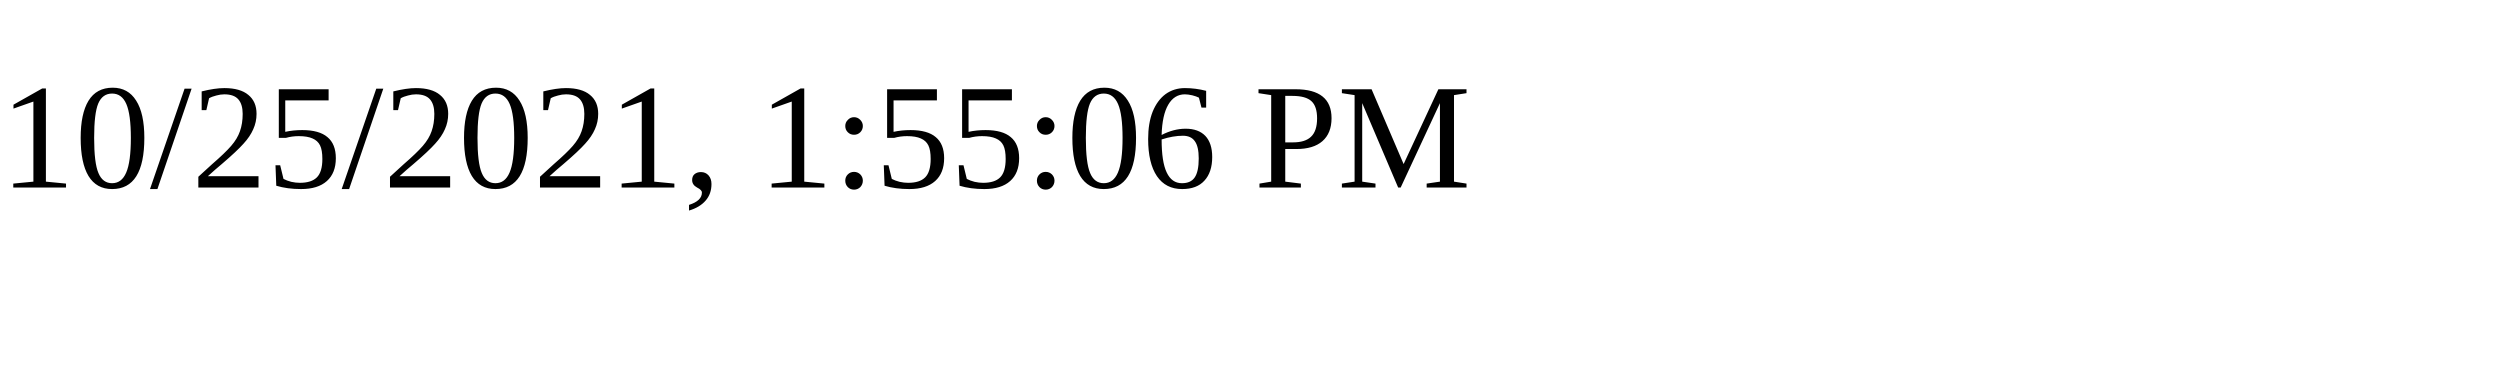
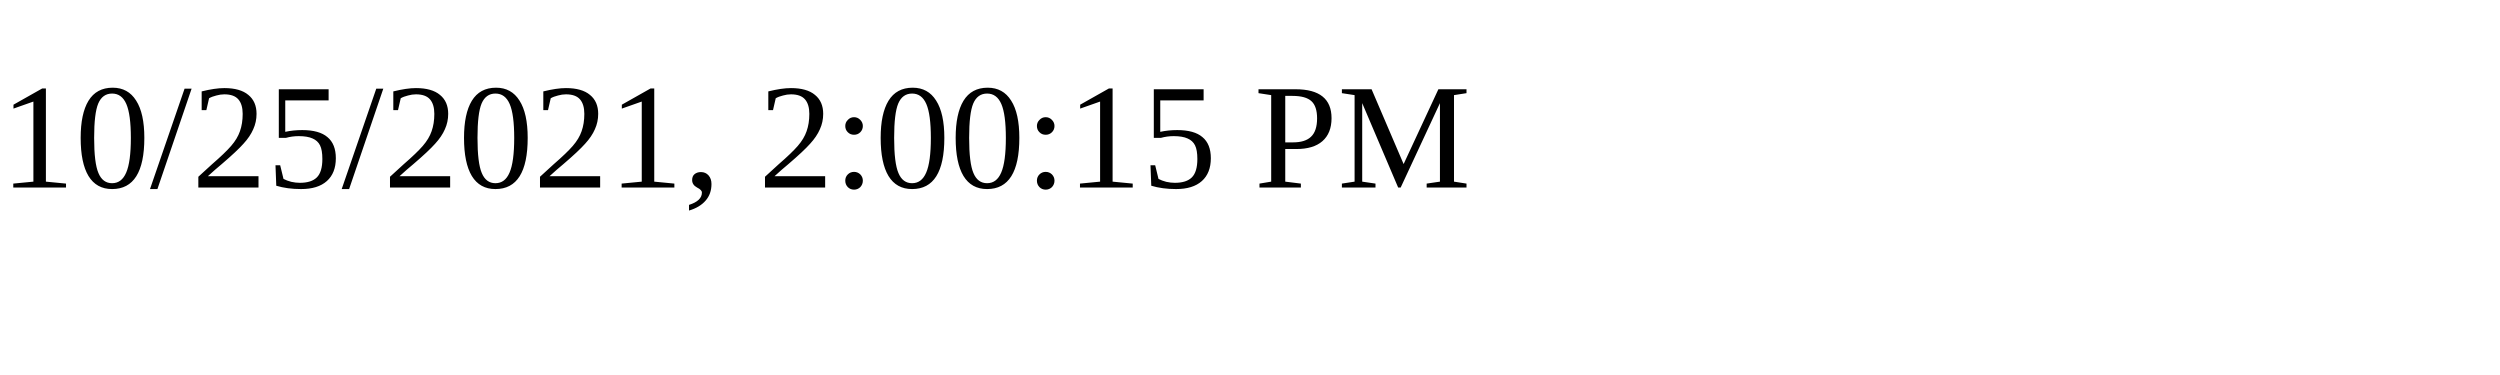
<svg xmlns="http://www.w3.org/2000/svg" height="30" width="200">
-   <text x="0" y="15">10/25/2021, 1:55:06 PM</text>
+   <text x="0" y="15">10/25/2021, 2:00:15 PM</text>
</svg>
